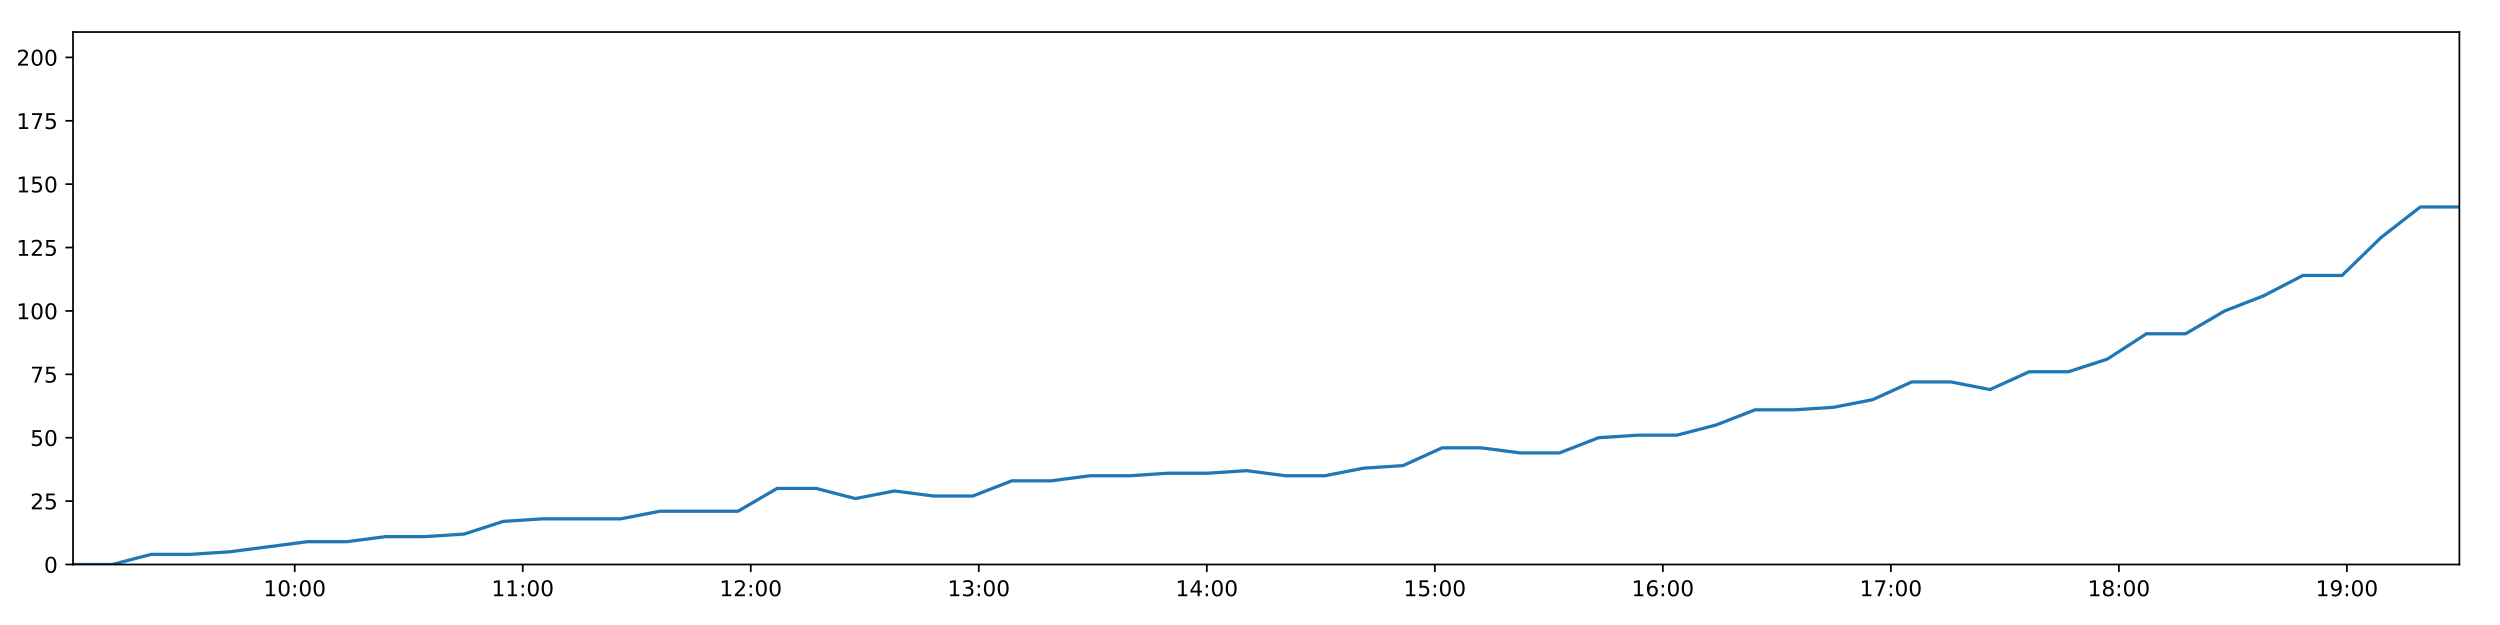
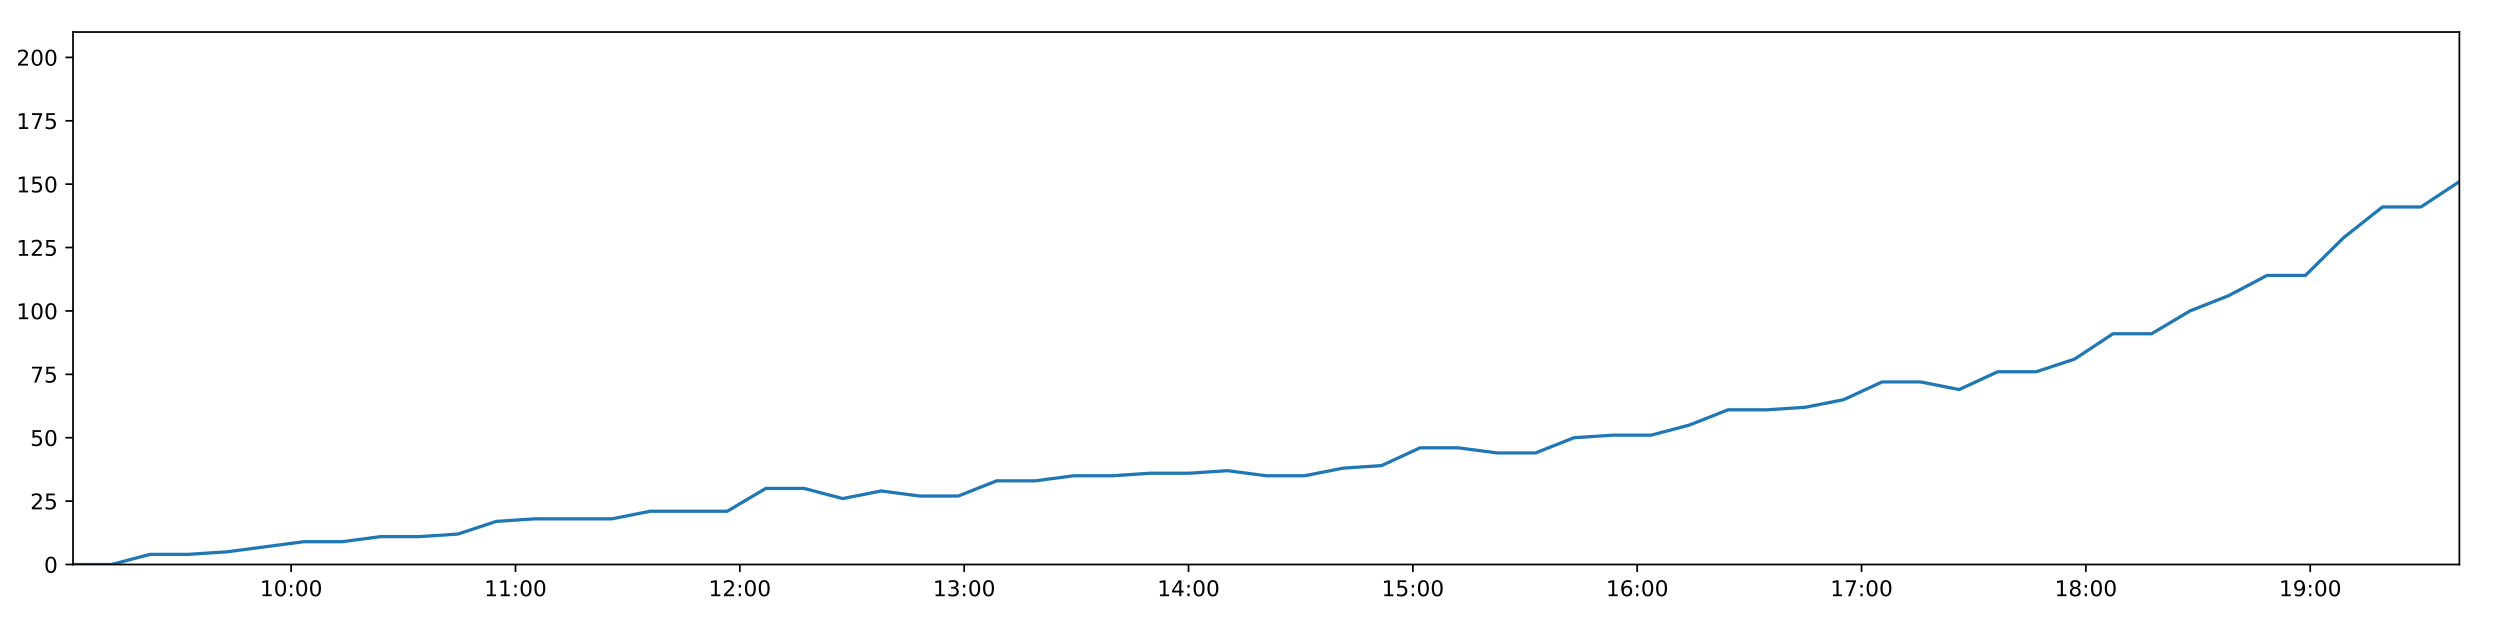
<svg xmlns="http://www.w3.org/2000/svg" xmlns:xlink="http://www.w3.org/1999/xlink" height="288pt" version="1.1" viewBox="0 0 1152 288" width="1152pt">
  <defs>
    <style type="text/css">
*{stroke-linecap:butt;stroke-linejoin:round;}
  </style>
  </defs>
  <g id="figure_1">
    <g id="patch_1">
      <path d="M 0 288  L 1152 288  L 1152 0  L 0 0  z " style="fill:#ffffff;" />
    </g>
    <g id="axes_1">
      <g id="patch_2">
        <path d="M 33.64 260.12  L 1133.28 260.12  L 1133.28 14.76  L 33.64 14.76  z " style="fill:#ffffff;" />
      </g>
      <g id="matplotlib.axis_1">
        <g id="xtick_1">
          <g id="line2d_1">
            <defs>
-               <path d="M 0 0  L 0 3.5  " id="m728b20756d" style="stroke:#000000;stroke-width:0.8;" />
-             </defs>
-             <g>
-               <use style="stroke:#000000;stroke-width:0.8;" x="135.812" xlink:href="#m728b20756d" y="260.12" />
+               <path d="M 0 0  L 0 3.5  " id="mb3eb9490b8" style="stroke:#000000;stroke-width:0.8;" />
+             </defs>
+             <g>
+               <use style="stroke:#000000;stroke-width:0.8;" x="134.164" xlink:href="#mb3eb9490b8" y="260.12" />
            </g>
          </g>
          <g id="text_1">
            <defs>
              <path d="M 12.406 8.297  L 28.516 8.297  L 28.516 63.922  L 10.984 60.406  L 10.984 69.391  L 28.422 72.906  L 38.281 72.906  L 38.281 8.297  L 54.391 8.297  L 54.391 0  L 12.406 0  z " id="DejaVuSans-49" />
              <path d="M 31.781 66.406  Q 24.172 66.406 20.328 58.906  Q 16.5 51.422 16.5 36.375  Q 16.5 21.391 20.328 13.891  Q 24.172 6.391 31.781 6.391  Q 39.453 6.391 43.281 13.891  Q 47.125 21.391 47.125 36.375  Q 47.125 51.422 43.281 58.906  Q 39.453 66.406 31.781 66.406  z M 31.781 74.219  Q 44.047 74.219 50.516 64.516  Q 56.984 54.828 56.984 36.375  Q 56.984 17.969 50.516 8.266  Q 44.047 -1.422 31.781 -1.422  Q 19.531 -1.422 13.062 8.266  Q 6.594 17.969 6.594 36.375  Q 6.594 54.828 13.062 64.516  Q 19.531 74.219 31.781 74.219  z " id="DejaVuSans-48" />
              <path d="M 11.719 12.406  L 22.016 12.406  L 22.016 0  L 11.719 0  z M 11.719 51.703  L 22.016 51.703  L 22.016 39.312  L 11.719 39.312  z " id="DejaVuSans-58" />
            </defs>
-             <g transform="translate(121.4026 274.7184)scale(0.1 -0.1)">
+             <g transform="translate(119.7547 274.7184)scale(0.1 -0.1)">
              <use xlink:href="#DejaVuSans-49" />
              <use x="63.623" xlink:href="#DejaVuSans-48" />
              <use x="127.246" xlink:href="#DejaVuSans-58" />
              <use x="160.938" xlink:href="#DejaVuSans-48" />
              <use x="224.561" xlink:href="#DejaVuSans-48" />
            </g>
          </g>
        </g>
        <g id="xtick_2">
          <g id="line2d_2">
            <g>
-               <use style="stroke:#000000;stroke-width:0.8;" x="240.883" xlink:href="#m728b20756d" y="260.12" />
+               <use style="stroke:#000000;stroke-width:0.8;" x="237.541" xlink:href="#mb3eb9490b8" y="260.12" />
            </g>
          </g>
          <g id="text_2">
-             <g transform="translate(226.4738 274.7184)scale(0.1 -0.1)">
+             <g transform="translate(223.1312 274.7184)scale(0.1 -0.1)">
              <use xlink:href="#DejaVuSans-49" />
              <use x="63.623" xlink:href="#DejaVuSans-49" />
              <use x="127.246" xlink:href="#DejaVuSans-58" />
              <use x="160.938" xlink:href="#DejaVuSans-48" />
              <use x="224.561" xlink:href="#DejaVuSans-48" />
            </g>
          </g>
        </g>
        <g id="xtick_3">
          <g id="line2d_3">
            <g>
-               <use style="stroke:#000000;stroke-width:0.8;" x="345.954" xlink:href="#m728b20756d" y="260.12" />
+               <use style="stroke:#000000;stroke-width:0.8;" x="340.917" xlink:href="#mb3eb9490b8" y="260.12" />
            </g>
          </g>
          <g id="text_3">
            <defs>
              <path d="M 19.188 8.297  L 53.609 8.297  L 53.609 0  L 7.328 0  L 7.328 8.297  Q 12.938 14.109 22.625 23.891  Q 32.328 33.688 34.812 36.531  Q 39.547 41.844 41.422 45.531  Q 43.312 49.219 43.312 52.781  Q 43.312 58.594 39.234 62.25  Q 35.156 65.922 28.609 65.922  Q 23.969 65.922 18.812 64.312  Q 13.672 62.703 7.812 59.422  L 7.812 69.391  Q 13.766 71.781 18.938 73  Q 24.125 74.219 28.422 74.219  Q 39.75 74.219 46.484 68.547  Q 53.219 62.891 53.219 53.422  Q 53.219 48.922 51.531 44.891  Q 49.859 40.875 45.406 35.406  Q 44.188 33.984 37.641 27.219  Q 31.109 20.453 19.188 8.297  z " id="DejaVuSans-50" />
            </defs>
-             <g transform="translate(331.5449 274.7184)scale(0.1 -0.1)">
+             <g transform="translate(326.5076 274.7184)scale(0.1 -0.1)">
              <use xlink:href="#DejaVuSans-49" />
              <use x="63.623" xlink:href="#DejaVuSans-50" />
              <use x="127.246" xlink:href="#DejaVuSans-58" />
              <use x="160.938" xlink:href="#DejaVuSans-48" />
              <use x="224.561" xlink:href="#DejaVuSans-48" />
            </g>
          </g>
        </g>
        <g id="xtick_4">
          <g id="line2d_4">
            <g>
-               <use style="stroke:#000000;stroke-width:0.8;" x="451.025" xlink:href="#m728b20756d" y="260.12" />
+               <use style="stroke:#000000;stroke-width:0.8;" x="444.293" xlink:href="#mb3eb9490b8" y="260.12" />
            </g>
          </g>
          <g id="text_4">
            <defs>
              <path d="M 40.578 39.312  Q 47.656 37.797 51.625 33  Q 55.609 28.219 55.609 21.188  Q 55.609 10.406 48.188 4.484  Q 40.766 -1.422 27.094 -1.422  Q 22.516 -1.422 17.656 -0.516  Q 12.797 0.391 7.625 2.203  L 7.625 11.719  Q 11.719 9.328 16.594 8.109  Q 21.484 6.891 26.812 6.891  Q 36.078 6.891 40.938 10.547  Q 45.797 14.203 45.797 21.188  Q 45.797 27.641 41.281 31.266  Q 36.766 34.906 28.719 34.906  L 20.219 34.906  L 20.219 43.016  L 29.109 43.016  Q 36.375 43.016 40.234 45.922  Q 44.094 48.828 44.094 54.297  Q 44.094 59.906 40.109 62.906  Q 36.141 65.922 28.719 65.922  Q 24.656 65.922 20.016 65.031  Q 15.375 64.156 9.812 62.312  L 9.812 71.094  Q 15.438 72.656 20.344 73.438  Q 25.25 74.219 29.594 74.219  Q 40.828 74.219 47.359 69.109  Q 53.906 64.016 53.906 55.328  Q 53.906 49.266 50.438 45.094  Q 46.969 40.922 40.578 39.312  z " id="DejaVuSans-51" />
            </defs>
-             <g transform="translate(436.6161 274.7184)scale(0.1 -0.1)">
+             <g transform="translate(429.8841 274.7184)scale(0.1 -0.1)">
              <use xlink:href="#DejaVuSans-49" />
              <use x="63.623" xlink:href="#DejaVuSans-51" />
              <use x="127.246" xlink:href="#DejaVuSans-58" />
              <use x="160.938" xlink:href="#DejaVuSans-48" />
              <use x="224.561" xlink:href="#DejaVuSans-48" />
            </g>
          </g>
        </g>
        <g id="xtick_5">
          <g id="line2d_5">
            <g>
-               <use style="stroke:#000000;stroke-width:0.8;" x="556.097" xlink:href="#m728b20756d" y="260.12" />
+               <use style="stroke:#000000;stroke-width:0.8;" x="547.67" xlink:href="#mb3eb9490b8" y="260.12" />
            </g>
          </g>
          <g id="text_5">
            <defs>
              <path d="M 37.797 64.312  L 12.891 25.391  L 37.797 25.391  z M 35.203 72.906  L 47.609 72.906  L 47.609 25.391  L 58.016 25.391  L 58.016 17.188  L 47.609 17.188  L 47.609 0  L 37.797 0  L 37.797 17.188  L 4.891 17.188  L 4.891 26.703  z " id="DejaVuSans-52" />
            </defs>
-             <g transform="translate(541.6872 274.7184)scale(0.1 -0.1)">
+             <g transform="translate(533.2605 274.7184)scale(0.1 -0.1)">
              <use xlink:href="#DejaVuSans-49" />
              <use x="63.623" xlink:href="#DejaVuSans-52" />
              <use x="127.246" xlink:href="#DejaVuSans-58" />
              <use x="160.938" xlink:href="#DejaVuSans-48" />
              <use x="224.561" xlink:href="#DejaVuSans-48" />
            </g>
          </g>
        </g>
        <g id="xtick_6">
          <g id="line2d_6">
            <g>
-               <use style="stroke:#000000;stroke-width:0.8;" x="661.168" xlink:href="#m728b20756d" y="260.12" />
+               <use style="stroke:#000000;stroke-width:0.8;" x="651.046" xlink:href="#mb3eb9490b8" y="260.12" />
            </g>
          </g>
          <g id="text_6">
            <defs>
              <path d="M 10.797 72.906  L 49.516 72.906  L 49.516 64.594  L 19.828 64.594  L 19.828 46.734  Q 21.969 47.469 24.109 47.828  Q 26.266 48.188 28.422 48.188  Q 40.625 48.188 47.75 41.5  Q 54.891 34.812 54.891 23.391  Q 54.891 11.625 47.562 5.094  Q 40.234 -1.422 26.906 -1.422  Q 22.312 -1.422 17.547 -0.641  Q 12.797 0.141 7.719 1.703  L 7.719 11.625  Q 12.109 9.234 16.797 8.062  Q 21.484 6.891 26.703 6.891  Q 35.156 6.891 40.078 11.328  Q 45.016 15.766 45.016 23.391  Q 45.016 31 40.078 35.438  Q 35.156 39.891 26.703 39.891  Q 22.75 39.891 18.812 39.016  Q 14.891 38.141 10.797 36.281  z " id="DejaVuSans-53" />
            </defs>
-             <g transform="translate(646.7583 274.7184)scale(0.1 -0.1)">
+             <g transform="translate(636.637 274.7184)scale(0.1 -0.1)">
              <use xlink:href="#DejaVuSans-49" />
              <use x="63.623" xlink:href="#DejaVuSans-53" />
              <use x="127.246" xlink:href="#DejaVuSans-58" />
              <use x="160.938" xlink:href="#DejaVuSans-48" />
              <use x="224.561" xlink:href="#DejaVuSans-48" />
            </g>
          </g>
        </g>
        <g id="xtick_7">
          <g id="line2d_7">
            <g>
-               <use style="stroke:#000000;stroke-width:0.8;" x="766.239" xlink:href="#m728b20756d" y="260.12" />
+               <use style="stroke:#000000;stroke-width:0.8;" x="754.423" xlink:href="#mb3eb9490b8" y="260.12" />
            </g>
          </g>
          <g id="text_7">
            <defs>
              <path d="M 33.016 40.375  Q 26.375 40.375 22.484 35.828  Q 18.609 31.297 18.609 23.391  Q 18.609 15.531 22.484 10.953  Q 26.375 6.391 33.016 6.391  Q 39.656 6.391 43.531 10.953  Q 47.406 15.531 47.406 23.391  Q 47.406 31.297 43.531 35.828  Q 39.656 40.375 33.016 40.375  z M 52.594 71.297  L 52.594 62.312  Q 48.875 64.062 45.094 64.984  Q 41.312 65.922 37.594 65.922  Q 27.828 65.922 22.672 59.328  Q 17.531 52.734 16.797 39.406  Q 19.672 43.656 24.016 45.922  Q 28.375 48.188 33.594 48.188  Q 44.578 48.188 50.953 41.516  Q 57.328 34.859 57.328 23.391  Q 57.328 12.156 50.688 5.359  Q 44.047 -1.422 33.016 -1.422  Q 20.359 -1.422 13.672 8.266  Q 6.984 17.969 6.984 36.375  Q 6.984 53.656 15.188 63.938  Q 23.391 74.219 37.203 74.219  Q 40.922 74.219 44.703 73.484  Q 48.484 72.75 52.594 71.297  z " id="DejaVuSans-54" />
            </defs>
-             <g transform="translate(751.8295 274.7184)scale(0.1 -0.1)">
+             <g transform="translate(740.0135 274.7184)scale(0.1 -0.1)">
              <use xlink:href="#DejaVuSans-49" />
              <use x="63.623" xlink:href="#DejaVuSans-54" />
              <use x="127.246" xlink:href="#DejaVuSans-58" />
              <use x="160.938" xlink:href="#DejaVuSans-48" />
              <use x="224.561" xlink:href="#DejaVuSans-48" />
            </g>
          </g>
        </g>
        <g id="xtick_8">
          <g id="line2d_8">
            <g>
-               <use style="stroke:#000000;stroke-width:0.8;" x="871.31" xlink:href="#m728b20756d" y="260.12" />
+               <use style="stroke:#000000;stroke-width:0.8;" x="857.799" xlink:href="#mb3eb9490b8" y="260.12" />
            </g>
          </g>
          <g id="text_8">
            <defs>
              <path d="M 8.203 72.906  L 55.078 72.906  L 55.078 68.703  L 28.609 0  L 18.312 0  L 43.219 64.594  L 8.203 64.594  z " id="DejaVuSans-55" />
            </defs>
-             <g transform="translate(856.9006 274.7184)scale(0.1 -0.1)">
+             <g transform="translate(843.3899 274.7184)scale(0.1 -0.1)">
              <use xlink:href="#DejaVuSans-49" />
              <use x="63.623" xlink:href="#DejaVuSans-55" />
              <use x="127.246" xlink:href="#DejaVuSans-58" />
              <use x="160.938" xlink:href="#DejaVuSans-48" />
              <use x="224.561" xlink:href="#DejaVuSans-48" />
            </g>
          </g>
        </g>
        <g id="xtick_9">
          <g id="line2d_9">
            <g>
-               <use style="stroke:#000000;stroke-width:0.8;" x="976.381" xlink:href="#m728b20756d" y="260.12" />
+               <use style="stroke:#000000;stroke-width:0.8;" x="961.176" xlink:href="#mb3eb9490b8" y="260.12" />
            </g>
          </g>
          <g id="text_9">
            <defs>
              <path d="M 31.781 34.625  Q 24.75 34.625 20.719 30.859  Q 16.703 27.094 16.703 20.516  Q 16.703 13.922 20.719 10.156  Q 24.75 6.391 31.781 6.391  Q 38.812 6.391 42.859 10.172  Q 46.922 13.969 46.922 20.516  Q 46.922 27.094 42.891 30.859  Q 38.875 34.625 31.781 34.625  z M 21.922 38.812  Q 15.578 40.375 12.031 44.719  Q 8.5 49.078 8.5 55.328  Q 8.5 64.062 14.719 69.141  Q 20.953 74.219 31.781 74.219  Q 42.672 74.219 48.875 69.141  Q 55.078 64.062 55.078 55.328  Q 55.078 49.078 51.531 44.719  Q 48 40.375 41.703 38.812  Q 48.828 37.156 52.797 32.312  Q 56.781 27.484 56.781 20.516  Q 56.781 9.906 50.312 4.234  Q 43.844 -1.422 31.781 -1.422  Q 19.734 -1.422 13.25 4.234  Q 6.781 9.906 6.781 20.516  Q 6.781 27.484 10.781 32.312  Q 14.797 37.156 21.922 38.812  z M 18.312 54.391  Q 18.312 48.734 21.844 45.562  Q 25.391 42.391 31.781 42.391  Q 38.141 42.391 41.719 45.562  Q 45.312 48.734 45.312 54.391  Q 45.312 60.062 41.719 63.234  Q 38.141 66.406 31.781 66.406  Q 25.391 66.406 21.844 63.234  Q 18.312 60.062 18.312 54.391  z " id="DejaVuSans-56" />
            </defs>
-             <g transform="translate(961.9718 274.7184)scale(0.1 -0.1)">
+             <g transform="translate(946.7664 274.7184)scale(0.1 -0.1)">
              <use xlink:href="#DejaVuSans-49" />
              <use x="63.623" xlink:href="#DejaVuSans-56" />
              <use x="127.246" xlink:href="#DejaVuSans-58" />
              <use x="160.938" xlink:href="#DejaVuSans-48" />
              <use x="224.561" xlink:href="#DejaVuSans-48" />
            </g>
          </g>
        </g>
        <g id="xtick_10">
          <g id="line2d_10">
            <g>
-               <use style="stroke:#000000;stroke-width:0.8;" x="1081.452" xlink:href="#m728b20756d" y="260.12" />
+               <use style="stroke:#000000;stroke-width:0.8;" x="1064.552" xlink:href="#mb3eb9490b8" y="260.12" />
            </g>
          </g>
          <g id="text_10">
            <defs>
              <path d="M 10.984 1.516  L 10.984 10.5  Q 14.703 8.734 18.5 7.812  Q 22.312 6.891 25.984 6.891  Q 35.75 6.891 40.891 13.453  Q 46.047 20.016 46.781 33.406  Q 43.953 29.203 39.594 26.953  Q 35.25 24.703 29.984 24.703  Q 19.047 24.703 12.672 31.312  Q 6.297 37.938 6.297 49.422  Q 6.297 60.641 12.938 67.422  Q 19.578 74.219 30.609 74.219  Q 43.266 74.219 49.922 64.516  Q 56.594 54.828 56.594 36.375  Q 56.594 19.141 48.406 8.859  Q 40.234 -1.422 26.422 -1.422  Q 22.703 -1.422 18.891 -0.688  Q 15.094 0.047 10.984 1.516  z M 30.609 32.422  Q 37.25 32.422 41.125 36.953  Q 45.016 41.5 45.016 49.422  Q 45.016 57.281 41.125 61.844  Q 37.25 66.406 30.609 66.406  Q 23.969 66.406 20.094 61.844  Q 16.219 57.281 16.219 49.422  Q 16.219 41.5 20.094 36.953  Q 23.969 32.422 30.609 32.422  z " id="DejaVuSans-57" />
            </defs>
-             <g transform="translate(1067.043 274.7184)scale(0.1 -0.1)">
+             <g transform="translate(1050.143 274.7184)scale(0.1 -0.1)">
              <use xlink:href="#DejaVuSans-49" />
              <use x="63.623" xlink:href="#DejaVuSans-57" />
              <use x="127.246" xlink:href="#DejaVuSans-58" />
              <use x="160.938" xlink:href="#DejaVuSans-48" />
              <use x="224.561" xlink:href="#DejaVuSans-48" />
            </g>
          </g>
        </g>
      </g>
      <g id="matplotlib.axis_2">
        <g id="ytick_1">
          <g id="line2d_11">
            <defs>
-               <path d="M 0 0  L -3.5 0  " id="m441858036e" style="stroke:#000000;stroke-width:0.8;" />
-             </defs>
-             <g>
-               <use style="stroke:#000000;stroke-width:0.8;" x="33.64" xlink:href="#m441858036e" y="260.12" />
+               <path d="M 0 0  L -3.5 0  " id="m3bfee02704" style="stroke:#000000;stroke-width:0.8;" />
+             </defs>
+             <g>
+               <use style="stroke:#000000;stroke-width:0.8;" x="33.64" xlink:href="#m3bfee02704" y="260.12" />
            </g>
          </g>
          <g id="text_11">
            <g transform="translate(20.2775 263.9192)scale(0.1 -0.1)">
              <use xlink:href="#DejaVuSans-48" />
            </g>
          </g>
        </g>
        <g id="ytick_2">
          <g id="line2d_12">
            <g>
-               <use style="stroke:#000000;stroke-width:0.8;" x="33.64" xlink:href="#m441858036e" y="230.91" />
+               <use style="stroke:#000000;stroke-width:0.8;" x="33.64" xlink:href="#m3bfee02704" y="230.91" />
            </g>
          </g>
          <g id="text_12">
            <g transform="translate(13.915 234.7097)scale(0.1 -0.1)">
              <use xlink:href="#DejaVuSans-50" />
              <use x="63.623" xlink:href="#DejaVuSans-53" />
            </g>
          </g>
        </g>
        <g id="ytick_3">
          <g id="line2d_13">
            <g>
-               <use style="stroke:#000000;stroke-width:0.8;" x="33.64" xlink:href="#m441858036e" y="201.701" />
+               <use style="stroke:#000000;stroke-width:0.8;" x="33.64" xlink:href="#m3bfee02704" y="201.701" />
            </g>
          </g>
          <g id="text_13">
            <g transform="translate(13.915 205.5002)scale(0.1 -0.1)">
              <use xlink:href="#DejaVuSans-53" />
              <use x="63.623" xlink:href="#DejaVuSans-48" />
            </g>
          </g>
        </g>
        <g id="ytick_4">
          <g id="line2d_14">
            <g>
-               <use style="stroke:#000000;stroke-width:0.8;" x="33.64" xlink:href="#m441858036e" y="172.491" />
+               <use style="stroke:#000000;stroke-width:0.8;" x="33.64" xlink:href="#m3bfee02704" y="172.491" />
            </g>
          </g>
          <g id="text_14">
            <g transform="translate(13.915 176.2906)scale(0.1 -0.1)">
              <use xlink:href="#DejaVuSans-55" />
              <use x="63.623" xlink:href="#DejaVuSans-53" />
            </g>
          </g>
        </g>
        <g id="ytick_5">
          <g id="line2d_15">
            <g>
-               <use style="stroke:#000000;stroke-width:0.8;" x="33.64" xlink:href="#m441858036e" y="143.282" />
+               <use style="stroke:#000000;stroke-width:0.8;" x="33.64" xlink:href="#m3bfee02704" y="143.282" />
            </g>
          </g>
          <g id="text_15">
            <g transform="translate(7.5525 147.0811)scale(0.1 -0.1)">
              <use xlink:href="#DejaVuSans-49" />
              <use x="63.623" xlink:href="#DejaVuSans-48" />
              <use x="127.246" xlink:href="#DejaVuSans-48" />
            </g>
          </g>
        </g>
        <g id="ytick_6">
          <g id="line2d_16">
            <g>
-               <use style="stroke:#000000;stroke-width:0.8;" x="33.64" xlink:href="#m441858036e" y="114.072" />
+               <use style="stroke:#000000;stroke-width:0.8;" x="33.64" xlink:href="#m3bfee02704" y="114.072" />
            </g>
          </g>
          <g id="text_16">
            <g transform="translate(7.5525 117.8716)scale(0.1 -0.1)">
              <use xlink:href="#DejaVuSans-49" />
              <use x="63.623" xlink:href="#DejaVuSans-50" />
              <use x="127.246" xlink:href="#DejaVuSans-53" />
            </g>
          </g>
        </g>
        <g id="ytick_7">
          <g id="line2d_17">
            <g>
-               <use style="stroke:#000000;stroke-width:0.8;" x="33.64" xlink:href="#m441858036e" y="84.863" />
+               <use style="stroke:#000000;stroke-width:0.8;" x="33.64" xlink:href="#m3bfee02704" y="84.863" />
            </g>
          </g>
          <g id="text_17">
            <g transform="translate(7.5525 88.66208)scale(0.1 -0.1)">
              <use xlink:href="#DejaVuSans-49" />
              <use x="63.623" xlink:href="#DejaVuSans-53" />
              <use x="127.246" xlink:href="#DejaVuSans-48" />
            </g>
          </g>
        </g>
        <g id="ytick_8">
          <g id="line2d_18">
            <g>
-               <use style="stroke:#000000;stroke-width:0.8;" x="33.64" xlink:href="#m441858036e" y="55.653" />
+               <use style="stroke:#000000;stroke-width:0.8;" x="33.64" xlink:href="#m3bfee02704" y="55.653" />
            </g>
          </g>
          <g id="text_18">
            <g transform="translate(7.5525 59.45255)scale(0.1 -0.1)">
              <use xlink:href="#DejaVuSans-49" />
              <use x="63.623" xlink:href="#DejaVuSans-55" />
              <use x="127.246" xlink:href="#DejaVuSans-53" />
            </g>
          </g>
        </g>
        <g id="ytick_9">
          <g id="line2d_19">
            <g>
-               <use style="stroke:#000000;stroke-width:0.8;" x="33.64" xlink:href="#m441858036e" y="26.444" />
+               <use style="stroke:#000000;stroke-width:0.8;" x="33.64" xlink:href="#m3bfee02704" y="26.444" />
            </g>
          </g>
          <g id="text_19">
            <g transform="translate(7.5525 30.24303)scale(0.1 -0.1)">
              <use xlink:href="#DejaVuSans-50" />
              <use x="63.623" xlink:href="#DejaVuSans-48" />
              <use x="127.246" xlink:href="#DejaVuSans-48" />
            </g>
          </g>
        </g>
      </g>
      <g id="line2d_20">
-         <path clip-path="url(#paef076a44b)" d="M 33.64 260.12  L 51.65 260.12  L 69.68 255.446  L 87.696 255.446  L 105.722 254.278  L 123.751 251.941  L 141.757 249.605  L 159.781 249.605  L 177.796 247.268  L 195.827 247.268  L 213.854 246.099  L 231.877 240.258  L 249.917 239.089  L 267.929 239.089  L 285.947 239.089  L 303.977 235.584  L 322.035 235.584  L 340.044 235.584  L 358.072 225.069  L 376.105 225.069  L 394.119 229.742  L 412.136 226.237  L 430.212 228.574  L 448.23 228.574  L 466.25 221.563  L 484.288 221.563  L 502.311 219.227  L 520.338 219.227  L 538.369 218.058  L 556.392 218.058  L 574.414 216.89  L 592.43 219.227  L 610.445 219.227  L 628.467 215.722  L 646.485 214.553  L 664.493 206.374  L 682.545 206.374  L 700.573 208.711  L 718.605 208.711  L 736.613 201.701  L 754.638 200.533  L 772.687 200.533  L 790.698 195.859  L 808.711 188.849  L 826.798 188.849  L 844.875 187.68  L 862.902 184.175  L 880.912 175.997  L 898.969 175.997  L 917 179.502  L 935.02 171.323  L 953.051 171.323  L 971.053 165.481  L 989.071 153.797  L 1007.116 153.797  L 1025.129 143.282  L 1043.157 136.272  L 1061.174 126.925  L 1079.198 126.925  L 1097.224 109.399  L 1115.271 95.378  L 1133.28 95.378  " style="fill:none;stroke:#1f77b4;stroke-linecap:square;stroke-width:1.5;" />
+         <path clip-path="url(#pdfb0022065)" d="M 33.64 260.12  L 51.36 260.12  L 69.098 255.446  L 86.824 255.446  L 104.56 254.278  L 122.298 251.941  L 140.013 249.605  L 157.746 249.605  L 175.471 247.268  L 193.211 247.268  L 210.948 246.099  L 228.68 240.258  L 246.429 239.089  L 264.15 239.089  L 281.878 239.089  L 299.617 235.584  L 317.384 235.584  L 335.102 235.584  L 352.84 225.069  L 370.581 225.069  L 388.305 229.742  L 406.031 226.237  L 423.816 228.574  L 441.543 228.574  L 459.273 221.563  L 477.02 221.563  L 494.752 219.227  L 512.489 219.227  L 530.228 218.058  L 547.961 218.058  L 565.692 216.89  L 583.418 219.227  L 601.142 219.227  L 618.873 215.722  L 636.6 214.553  L 654.318 206.374  L 672.079 206.374  L 689.816 208.711  L 707.558 208.711  L 725.274 201.701  L 743.009 200.533  L 760.767 200.533  L 778.488 195.859  L 796.21 188.849  L 814.005 188.849  L 831.791 187.68  L 849.527 184.175  L 867.247 175.997  L 885.012 175.997  L 902.752 179.502  L 920.482 171.323  L 938.222 171.323  L 955.934 165.481  L 973.661 153.797  L 991.415 153.797  L 1009.137 143.282  L 1026.875 136.272  L 1044.601 126.925  L 1062.334 126.925  L 1080.07 109.399  L 1097.825 95.378  L 1115.544 95.378  L 1133.28 83.694  " style="fill:none;stroke:#1f77b4;stroke-linecap:square;stroke-width:1.5;" />
      </g>
      <g id="patch_3">
        <path d="M 33.64 260.12  L 33.64 14.76  " style="fill:none;stroke:#000000;stroke-linecap:square;stroke-linejoin:miter;stroke-width:0.8;" />
      </g>
      <g id="patch_4">
        <path d="M 1133.28 260.12  L 1133.28 14.76  " style="fill:none;stroke:#000000;stroke-linecap:square;stroke-linejoin:miter;stroke-width:0.8;" />
      </g>
      <g id="patch_5">
        <path d="M 33.64 260.12  L 1133.28 260.12  " style="fill:none;stroke:#000000;stroke-linecap:square;stroke-linejoin:miter;stroke-width:0.8;" />
      </g>
      <g id="patch_6">
        <path d="M 33.64 14.76  L 1133.28 14.76  " style="fill:none;stroke:#000000;stroke-linecap:square;stroke-linejoin:miter;stroke-width:0.8;" />
      </g>
    </g>
  </g>
  <defs>
-     <clipPath id="paef076a44b">
+     <clipPath id="pdfb0022065">
      <rect height="245.36" width="1099.64" x="33.64" y="14.76" />
    </clipPath>
  </defs>
</svg>
